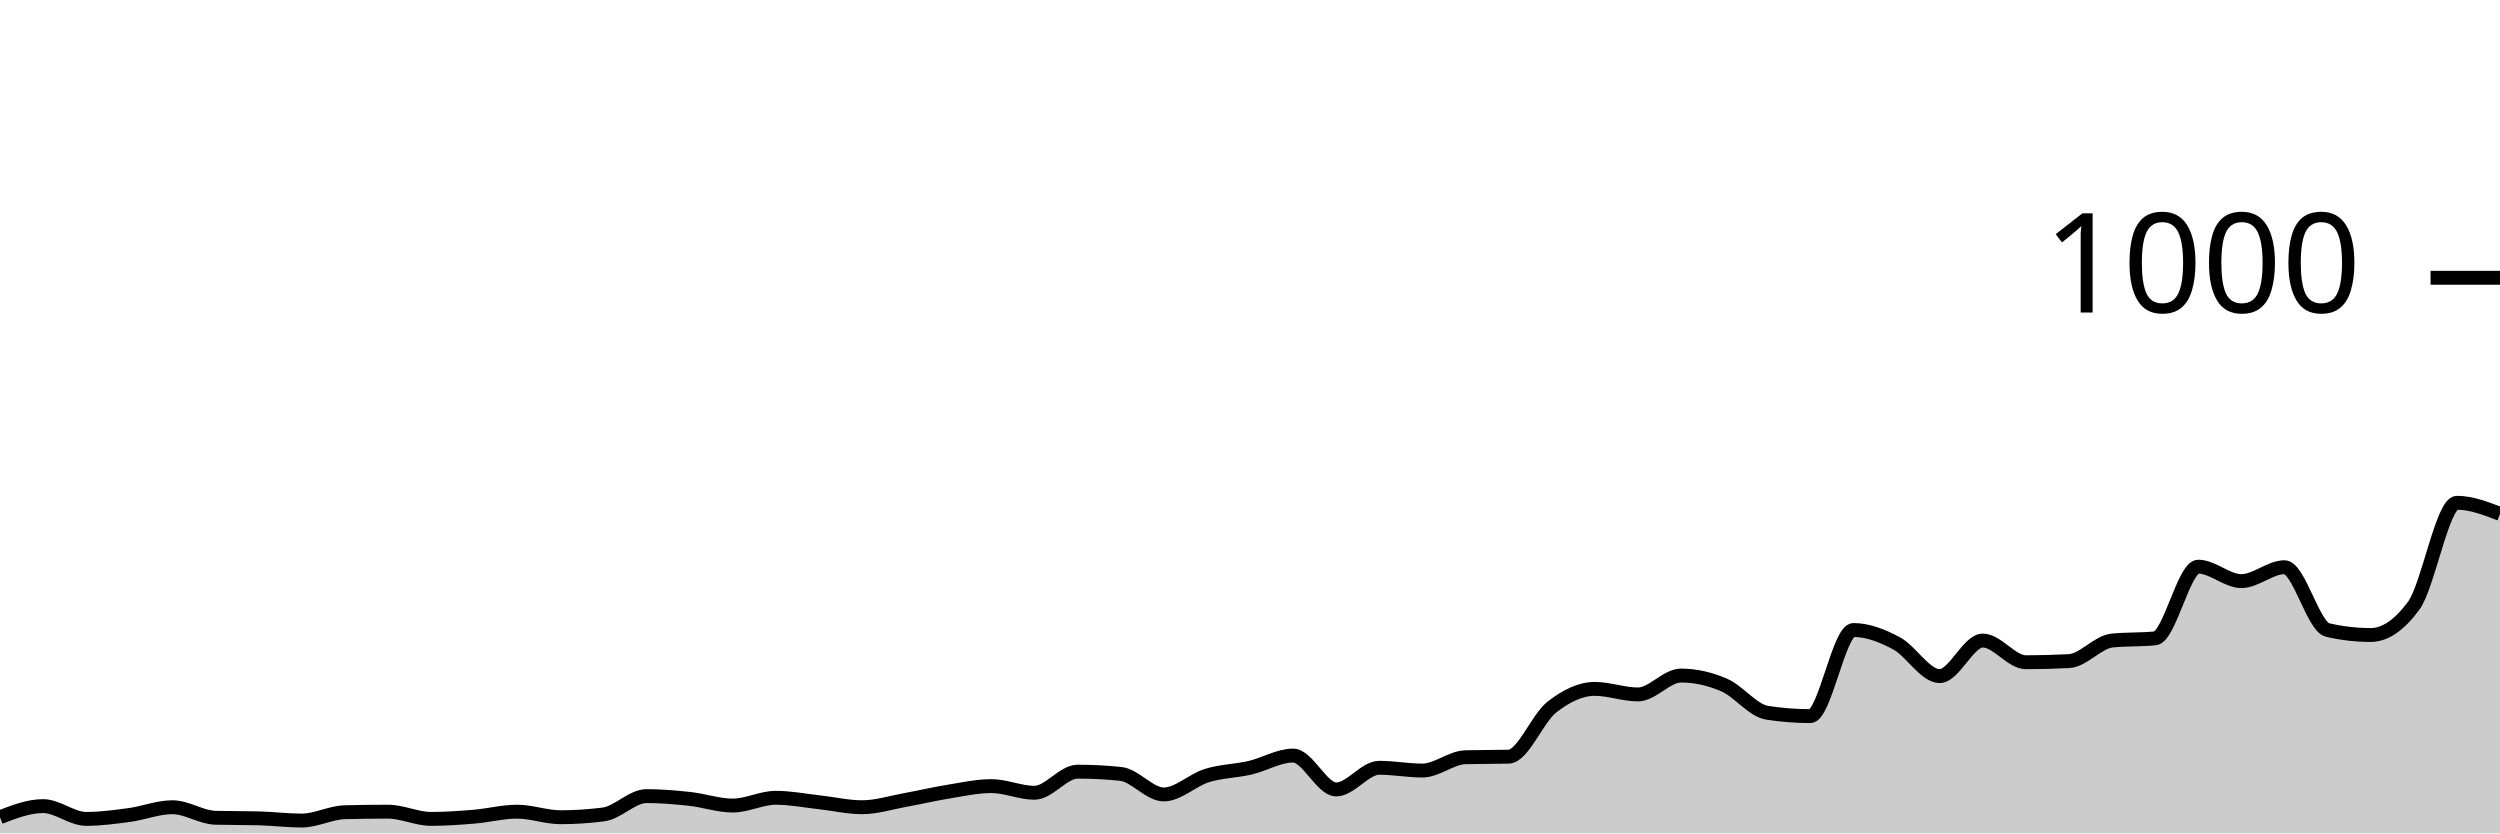
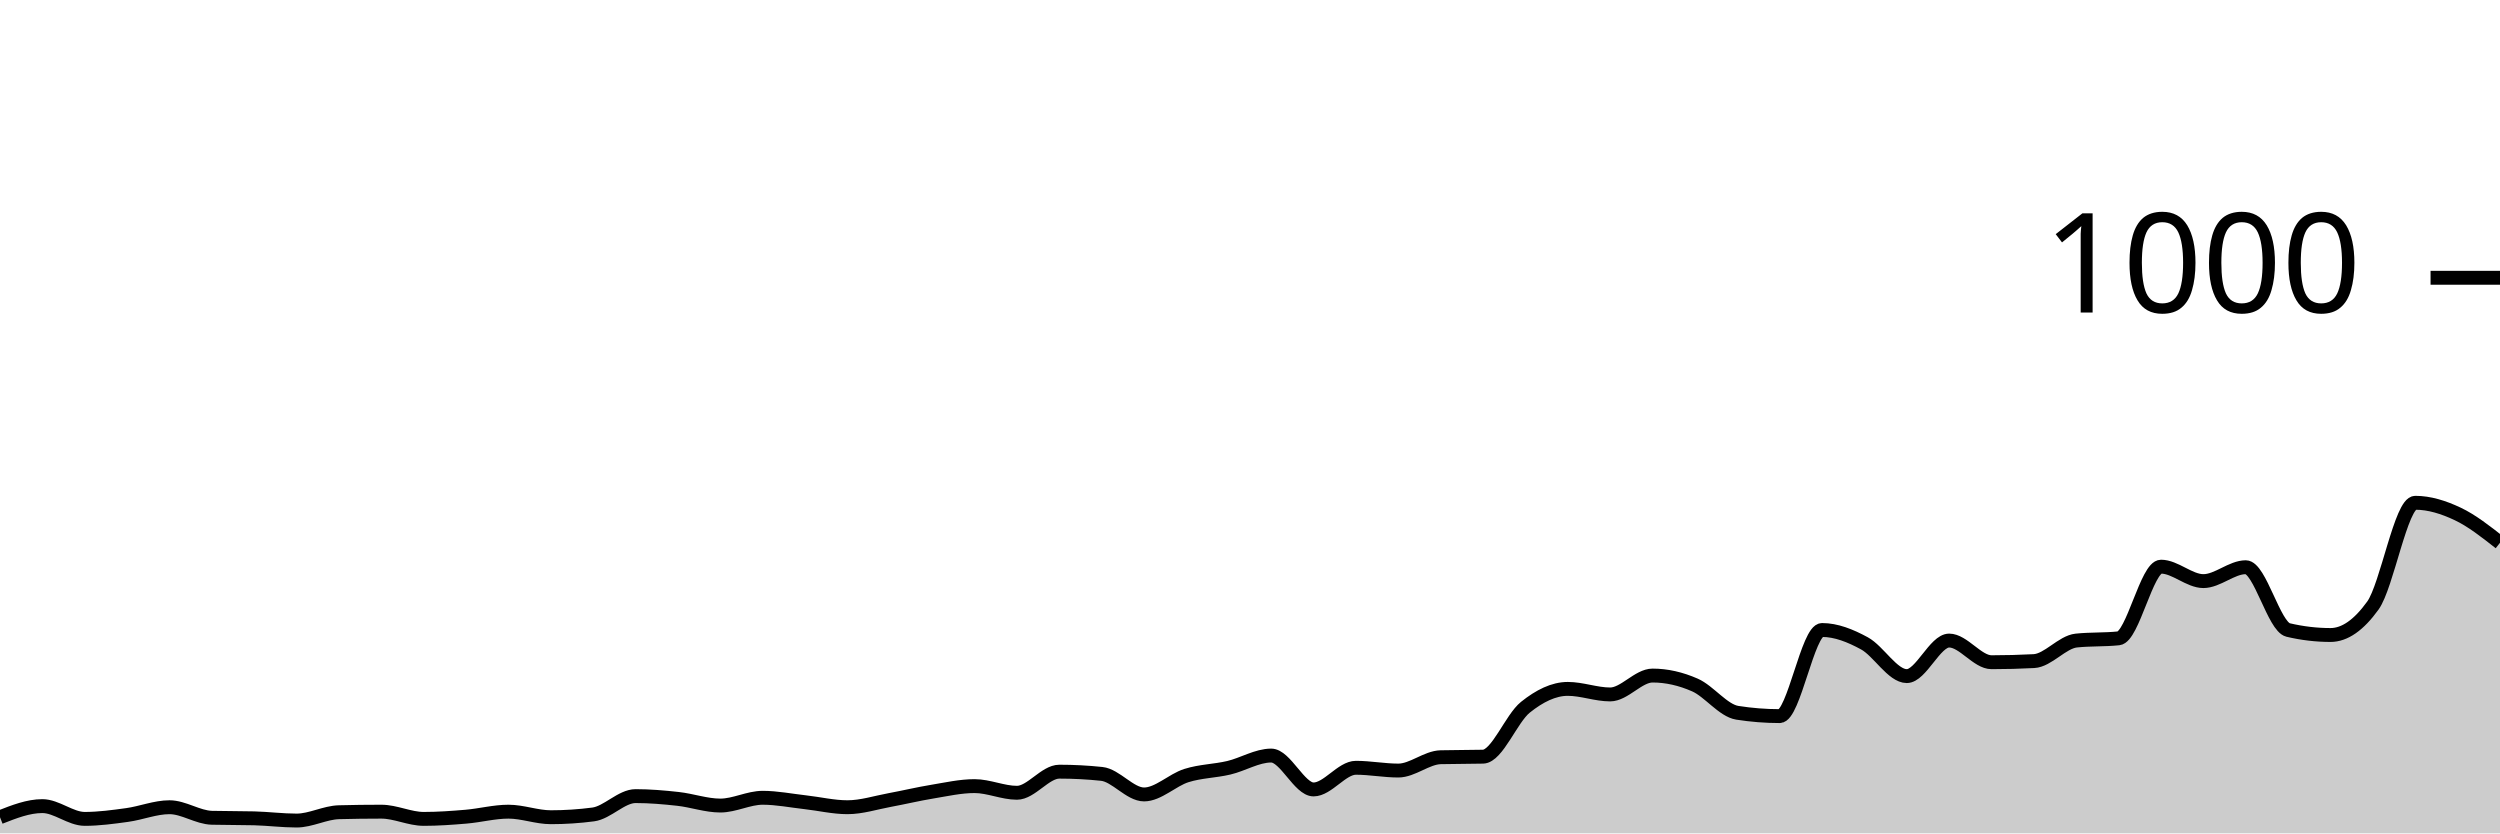
<svg xmlns="http://www.w3.org/2000/svg" viewBox="0 0 180 60">
  <g transform="translate(0,20)">
-     <path class="area" fill="rgba(0, 0, 0, 0.2)" d="M0,38.84C1.034,38.44,2.069,38.04,3.103,38.04C4.138,38.04,5.172,38.96,6.207,38.96C7.241,38.96,8.276,38.82,9.31,38.68C10.345,38.54,11.379,38.12,12.414,38.12C13.448,38.12,14.483,38.853,15.517,38.88C16.552,38.907,17.586,38.893,18.621,38.92C19.655,38.947,20.69,39.08,21.724,39.08C22.759,39.08,23.793,38.507,24.828,38.48C25.862,38.453,26.897,38.44,27.931,38.44C28.966,38.44,30,38.96,31.034,38.96C32.069,38.96,33.103,38.887,34.138,38.8C35.172,38.713,36.207,38.44,37.241,38.44C38.276,38.44,39.31,38.84,40.345,38.84C41.379,38.84,42.414,38.773,43.448,38.64C44.483,38.507,45.517,37.32,46.552,37.32C47.586,37.32,48.621,37.407,49.655,37.52C50.69,37.633,51.724,38,52.759,38C53.793,38,54.828,37.44,55.862,37.44C56.897,37.44,57.931,37.647,58.966,37.76C60,37.873,61.034,38.12,62.069,38.12C63.103,38.12,64.138,37.787,65.172,37.6C66.207,37.413,67.241,37.167,68.276,37C69.31,36.833,70.345,36.6,71.379,36.6C72.414,36.6,73.448,37.08,74.483,37.08C75.517,37.08,76.552,35.56,77.586,35.56C78.621,35.56,79.655,35.613,80.69,35.72C81.724,35.827,82.759,37.2,83.793,37.2C84.828,37.2,85.862,36.16,86.897,35.84C87.931,35.52,88.966,35.52,90,35.28C91.034,35.04,92.069,34.4,93.103,34.4C94.138,34.4,95.172,36.84,96.207,36.84C97.241,36.84,98.276,35.28,99.31,35.28C100.345,35.28,101.379,35.48,102.414,35.48C103.448,35.48,104.483,34.547,105.517,34.52C106.552,34.493,107.586,34.507,108.621,34.48C109.655,34.453,110.69,31.733,111.724,30.92C112.759,30.107,113.793,29.6,114.828,29.6C115.862,29.6,116.897,30,117.931,30C118.966,30,120,28.64,121.034,28.64C122.069,28.64,123.103,28.873,124.138,29.32C125.172,29.767,126.207,31.16,127.241,31.32C128.276,31.48,129.31,31.56,130.345,31.56C131.379,31.56,132.414,25.36,133.448,25.36C134.483,25.36,135.517,25.767,136.552,26.32C137.586,26.873,138.621,28.68,139.655,28.68C140.69,28.68,141.724,26.12,142.759,26.12C143.793,26.12,144.828,27.68,145.862,27.68C146.897,27.68,147.931,27.653,148.966,27.6C150,27.547,151.034,26.227,152.069,26.12C153.103,26.013,154.138,26.067,155.172,25.96C156.207,25.853,157.241,20.8,158.276,20.8C159.31,20.8,160.345,21.84,161.379,21.84C162.414,21.84,163.448,20.84,164.483,20.84C165.517,20.84,166.552,25.12,167.586,25.36C168.621,25.6,169.655,25.72,170.69,25.72C171.724,25.72,172.759,25.013,173.793,23.6C174.828,22.187,175.862,16.2,176.897,16.2C177.931,16.2,178.966,16.6,180,17L180,40C178.966,40,177.931,40,176.897,40C175.862,40,174.828,40,173.793,40C172.759,40,171.724,40,170.69,40C169.655,40,168.621,40,167.586,40C166.552,40,165.517,40,164.483,40C163.448,40,162.414,40,161.379,40C160.345,40,159.31,40,158.276,40C157.241,40,156.207,40,155.172,40C154.138,40,153.103,40,152.069,40C151.034,40,150,40,148.966,40C147.931,40,146.897,40,145.862,40C144.828,40,143.793,40,142.759,40C141.724,40,140.69,40,139.655,40C138.621,40,137.586,40,136.552,40C135.517,40,134.483,40,133.448,40C132.414,40,131.379,40,130.345,40C129.31,40,128.276,40,127.241,40C126.207,40,125.172,40,124.138,40C123.103,40,122.069,40,121.034,40C120,40,118.966,40,117.931,40C116.897,40,115.862,40,114.828,40C113.793,40,112.759,40,111.724,40C110.69,40,109.655,40,108.621,40C107.586,40,106.552,40,105.517,40C104.483,40,103.448,40,102.414,40C101.379,40,100.345,40,99.31,40C98.276,40,97.241,40,96.207,40C95.172,40,94.138,40,93.103,40C92.069,40,91.034,40,90,40C88.966,40,87.931,40,86.897,40C85.862,40,84.828,40,83.793,40C82.759,40,81.724,40,80.69,40C79.655,40,78.621,40,77.586,40C76.552,40,75.517,40,74.483,40C73.448,40,72.414,40,71.379,40C70.345,40,69.31,40,68.276,40C67.241,40,66.207,40,65.172,40C64.138,40,63.103,40,62.069,40C61.034,40,60,40,58.966,40C57.931,40,56.897,40,55.862,40C54.828,40,53.793,40,52.759,40C51.724,40,50.69,40,49.655,40C48.621,40,47.586,40,46.552,40C45.517,40,44.483,40,43.448,40C42.414,40,41.379,40,40.345,40C39.31,40,38.276,40,37.241,40C36.207,40,35.172,40,34.138,40C33.103,40,32.069,40,31.034,40C30,40,28.966,40,27.931,40C26.897,40,25.862,40,24.828,40C23.793,40,22.759,40,21.724,40C20.69,40,19.655,40,18.621,40C17.586,40,16.552,40,15.517,40C14.483,40,13.448,40,12.414,40C11.379,40,10.345,40,9.31,40C8.276,40,7.241,40,6.207,40C5.172,40,4.138,40,3.103,40C2.069,40,1.034,40,0,40Z" />
-     <path class="line" stroke="black" fill="none" d="M0,38.84C1.034,38.44,2.069,38.04,3.103,38.04C4.138,38.04,5.172,38.96,6.207,38.96C7.241,38.96,8.276,38.82,9.31,38.68C10.345,38.54,11.379,38.12,12.414,38.12C13.448,38.12,14.483,38.853,15.517,38.88C16.552,38.907,17.586,38.893,18.621,38.92C19.655,38.947,20.69,39.08,21.724,39.08C22.759,39.08,23.793,38.507,24.828,38.48C25.862,38.453,26.897,38.44,27.931,38.44C28.966,38.44,30,38.96,31.034,38.96C32.069,38.96,33.103,38.887,34.138,38.8C35.172,38.713,36.207,38.44,37.241,38.44C38.276,38.44,39.31,38.84,40.345,38.84C41.379,38.84,42.414,38.773,43.448,38.64C44.483,38.507,45.517,37.32,46.552,37.32C47.586,37.32,48.621,37.407,49.655,37.52C50.69,37.633,51.724,38,52.759,38C53.793,38,54.828,37.44,55.862,37.44C56.897,37.44,57.931,37.647,58.966,37.76C60,37.873,61.034,38.12,62.069,38.12C63.103,38.12,64.138,37.787,65.172,37.6C66.207,37.413,67.241,37.167,68.276,37C69.31,36.833,70.345,36.6,71.379,36.6C72.414,36.6,73.448,37.08,74.483,37.08C75.517,37.08,76.552,35.56,77.586,35.56C78.621,35.56,79.655,35.613,80.69,35.72C81.724,35.827,82.759,37.2,83.793,37.2C84.828,37.2,85.862,36.16,86.897,35.84C87.931,35.52,88.966,35.52,90,35.28C91.034,35.04,92.069,34.4,93.103,34.4C94.138,34.4,95.172,36.84,96.207,36.84C97.241,36.84,98.276,35.28,99.31,35.28C100.345,35.28,101.379,35.48,102.414,35.48C103.448,35.48,104.483,34.547,105.517,34.52C106.552,34.493,107.586,34.507,108.621,34.48C109.655,34.453,110.69,31.733,111.724,30.92C112.759,30.107,113.793,29.6,114.828,29.6C115.862,29.6,116.897,30,117.931,30C118.966,30,120,28.64,121.034,28.64C122.069,28.64,123.103,28.873,124.138,29.32C125.172,29.767,126.207,31.16,127.241,31.32C128.276,31.48,129.31,31.56,130.345,31.56C131.379,31.56,132.414,25.36,133.448,25.36C134.483,25.36,135.517,25.767,136.552,26.32C137.586,26.873,138.621,28.68,139.655,28.68C140.69,28.68,141.724,26.12,142.759,26.12C143.793,26.12,144.828,27.68,145.862,27.68C146.897,27.68,147.931,27.653,148.966,27.6C150,27.547,151.034,26.227,152.069,26.12C153.103,26.013,154.138,26.067,155.172,25.96C156.207,25.853,157.241,20.8,158.276,20.8C159.31,20.8,160.345,21.84,161.379,21.84C162.414,21.84,163.448,20.84,164.483,20.84C165.517,20.84,166.552,25.12,167.586,25.36C168.621,25.6,169.655,25.72,170.69,25.72C171.724,25.72,172.759,25.013,173.793,23.6C174.828,22.187,175.862,16.2,176.897,16.2C177.931,16.2,178.966,16.6,180,17" />
+     <path class="area" fill="rgba(0, 0, 0, 0.2)" d="M0,38.84C1.017,38.44,2.034,38.04,3.051,38.04C4.068,38.04,5.085,38.96,6.102,38.96C7.119,38.96,8.136,38.82,9.153,38.68C10.169,38.54,11.186,38.12,12.203,38.12C13.22,38.12,14.237,38.853,15.254,38.88C16.271,38.907,17.288,38.893,18.305,38.92C19.322,38.947,20.339,39.08,21.356,39.08C22.373,39.08,23.39,38.507,24.407,38.48C25.424,38.453,26.441,38.44,27.458,38.44C28.475,38.44,29.492,38.96,30.508,38.96C31.525,38.96,32.542,38.887,33.559,38.8C34.576,38.713,35.593,38.44,36.61,38.44C37.627,38.44,38.644,38.84,39.661,38.84C40.678,38.84,41.695,38.773,42.712,38.64C43.729,38.507,44.746,37.32,45.763,37.32C46.78,37.32,47.797,37.407,48.814,37.52C49.831,37.633,50.847,38,51.864,38C52.881,38,53.898,37.44,54.915,37.44C55.932,37.44,56.949,37.647,57.966,37.76C58.983,37.873,60,38.12,61.017,38.12C62.034,38.12,63.051,37.787,64.068,37.6C65.085,37.413,66.102,37.167,67.119,37C68.136,36.833,69.153,36.6,70.169,36.6C71.186,36.6,72.203,37.08,73.22,37.08C74.237,37.08,75.254,35.56,76.271,35.56C77.288,35.56,78.305,35.613,79.322,35.72C80.339,35.827,81.356,37.2,82.373,37.2C83.39,37.2,84.407,36.16,85.424,35.84C86.441,35.52,87.458,35.52,88.475,35.28C89.492,35.04,90.508,34.4,91.525,34.4C92.542,34.4,93.559,36.84,94.576,36.84C95.593,36.84,96.61,35.28,97.627,35.28C98.644,35.28,99.661,35.48,100.678,35.48C101.695,35.48,102.712,34.547,103.729,34.52C104.746,34.493,105.763,34.507,106.78,34.48C107.797,34.453,108.814,31.733,109.831,30.92C110.847,30.107,111.864,29.6,112.881,29.6C113.898,29.6,114.915,30,115.932,30C116.949,30,117.966,28.64,118.983,28.64C120,28.64,121.017,28.873,122.034,29.32C123.051,29.767,124.068,31.16,125.085,31.32C126.102,31.48,127.119,31.56,128.136,31.56C129.153,31.56,130.169,25.36,131.186,25.36C132.203,25.36,133.22,25.767,134.237,26.32C135.254,26.873,136.271,28.68,137.288,28.68C138.305,28.68,139.322,26.12,140.339,26.12C141.356,26.12,142.373,27.68,143.39,27.68C144.407,27.68,145.424,27.653,146.441,27.6C147.458,27.547,148.475,26.227,149.492,26.12C150.508,26.013,151.525,26.067,152.542,25.96C153.559,25.853,154.576,20.8,155.593,20.8C156.61,20.8,157.627,21.84,158.644,21.84C159.661,21.84,160.678,20.84,161.695,20.84C162.712,20.84,163.729,25.12,164.746,25.36C165.763,25.6,166.78,25.72,167.797,25.72C168.814,25.72,169.831,25.013,170.847,23.6C171.864,22.187,172.881,16.2,173.898,16.2C174.915,16.2,175.932,16.52,176.949,17C177.966,17.48,178.983,18.28,180,19.08L180,40C178.983,40,177.966,40,176.949,40C175.932,40,174.915,40,173.898,40C172.881,40,171.864,40,170.847,40C169.831,40,168.814,40,167.797,40C166.78,40,165.763,40,164.746,40C163.729,40,162.712,40,161.695,40C160.678,40,159.661,40,158.644,40C157.627,40,156.61,40,155.593,40C154.576,40,153.559,40,152.542,40C151.525,40,150.508,40,149.492,40C148.475,40,147.458,40,146.441,40C145.424,40,144.407,40,143.39,40C142.373,40,141.356,40,140.339,40C139.322,40,138.305,40,137.288,40C136.271,40,135.254,40,134.237,40C133.22,40,132.203,40,131.186,40C130.169,40,129.153,40,128.136,40C127.119,40,126.102,40,125.085,40C124.068,40,123.051,40,122.034,40C121.017,40,120,40,118.983,40C117.966,40,116.949,40,115.932,40C114.915,40,113.898,40,112.881,40C111.864,40,110.847,40,109.831,40C108.814,40,107.797,40,106.78,40C105.763,40,104.746,40,103.729,40C102.712,40,101.695,40,100.678,40C99.661,40,98.644,40,97.627,40C96.61,40,95.593,40,94.576,40C93.559,40,92.542,40,91.525,40C90.508,40,89.492,40,88.475,40C87.458,40,86.441,40,85.424,40C84.407,40,83.39,40,82.373,40C81.356,40,80.339,40,79.322,40C78.305,40,77.288,40,76.271,40C75.254,40,74.237,40,73.22,40C72.203,40,71.186,40,70.169,40C69.153,40,68.136,40,67.119,40C66.102,40,65.085,40,64.068,40C63.051,40,62.034,40,61.017,40C60,40,58.983,40,57.966,40C56.949,40,55.932,40,54.915,40C53.898,40,52.881,40,51.864,40C50.847,40,49.831,40,48.814,40C47.797,40,46.78,40,45.763,40C44.746,40,43.729,40,42.712,40C41.695,40,40.678,40,39.661,40C38.644,40,37.627,40,36.61,40C35.593,40,34.576,40,33.559,40C32.542,40,31.525,40,30.508,40C29.492,40,28.475,40,27.458,40C26.441,40,25.424,40,24.407,40C23.39,40,22.373,40,21.356,40C20.339,40,19.322,40,18.305,40C17.288,40,16.271,40,15.254,40C14.237,40,13.22,40,12.203,40C11.186,40,10.169,40,9.153,40C8.136,40,7.119,40,6.102,40C5.085,40,4.068,40,3.051,40C2.034,40,1.017,40,0,40Z" />
+     <path class="line" stroke="black" fill="none" d="M0,38.84C1.017,38.44,2.034,38.04,3.051,38.04C4.068,38.04,5.085,38.96,6.102,38.96C7.119,38.96,8.136,38.82,9.153,38.68C10.169,38.54,11.186,38.12,12.203,38.12C13.22,38.12,14.237,38.853,15.254,38.88C16.271,38.907,17.288,38.893,18.305,38.92C19.322,38.947,20.339,39.08,21.356,39.08C22.373,39.08,23.39,38.507,24.407,38.48C25.424,38.453,26.441,38.44,27.458,38.44C28.475,38.44,29.492,38.96,30.508,38.96C31.525,38.96,32.542,38.887,33.559,38.8C34.576,38.713,35.593,38.44,36.61,38.44C37.627,38.44,38.644,38.84,39.661,38.84C40.678,38.84,41.695,38.773,42.712,38.64C43.729,38.507,44.746,37.32,45.763,37.32C46.78,37.32,47.797,37.407,48.814,37.52C49.831,37.633,50.847,38,51.864,38C52.881,38,53.898,37.44,54.915,37.44C55.932,37.44,56.949,37.647,57.966,37.76C58.983,37.873,60,38.12,61.017,38.12C62.034,38.12,63.051,37.787,64.068,37.6C65.085,37.413,66.102,37.167,67.119,37C68.136,36.833,69.153,36.6,70.169,36.6C71.186,36.6,72.203,37.08,73.22,37.08C74.237,37.08,75.254,35.56,76.271,35.56C77.288,35.56,78.305,35.613,79.322,35.72C80.339,35.827,81.356,37.2,82.373,37.2C83.39,37.2,84.407,36.16,85.424,35.84C86.441,35.52,87.458,35.52,88.475,35.28C89.492,35.04,90.508,34.4,91.525,34.4C92.542,34.4,93.559,36.84,94.576,36.84C95.593,36.84,96.61,35.28,97.627,35.28C98.644,35.28,99.661,35.48,100.678,35.48C101.695,35.48,102.712,34.547,103.729,34.52C104.746,34.493,105.763,34.507,106.78,34.48C107.797,34.453,108.814,31.733,109.831,30.92C110.847,30.107,111.864,29.6,112.881,29.6C113.898,29.6,114.915,30,115.932,30C116.949,30,117.966,28.64,118.983,28.64C120,28.64,121.017,28.873,122.034,29.32C123.051,29.767,124.068,31.16,125.085,31.32C126.102,31.48,127.119,31.56,128.136,31.56C129.153,31.56,130.169,25.36,131.186,25.36C132.203,25.36,133.22,25.767,134.237,26.32C135.254,26.873,136.271,28.68,137.288,28.68C138.305,28.68,139.322,26.12,140.339,26.12C141.356,26.12,142.373,27.68,143.39,27.68C144.407,27.68,145.424,27.653,146.441,27.6C147.458,27.547,148.475,26.227,149.492,26.12C150.508,26.013,151.525,26.067,152.542,25.96C153.559,25.853,154.576,20.8,155.593,20.8C156.61,20.8,157.627,21.84,158.644,21.84C159.661,21.84,160.678,20.84,161.695,20.84C162.712,20.84,163.729,25.12,164.746,25.36C165.763,25.6,166.78,25.72,167.797,25.72C168.814,25.72,169.831,25.013,170.847,23.6C171.864,22.187,172.881,16.2,173.898,16.2C174.915,16.2,175.932,16.52,176.949,17C177.966,17.48,178.983,18.28,180,19.08" />
    <path class="axis-ceiling" stroke-width="1" stroke="black" fill="none" d="M175,0L180,0" />
    <text class="axis-ceiling-label" font-family="sans-serif" text-anchor="end" font-size="10px" x="170" y="2.5">1000</text>
  </g>
</svg>
